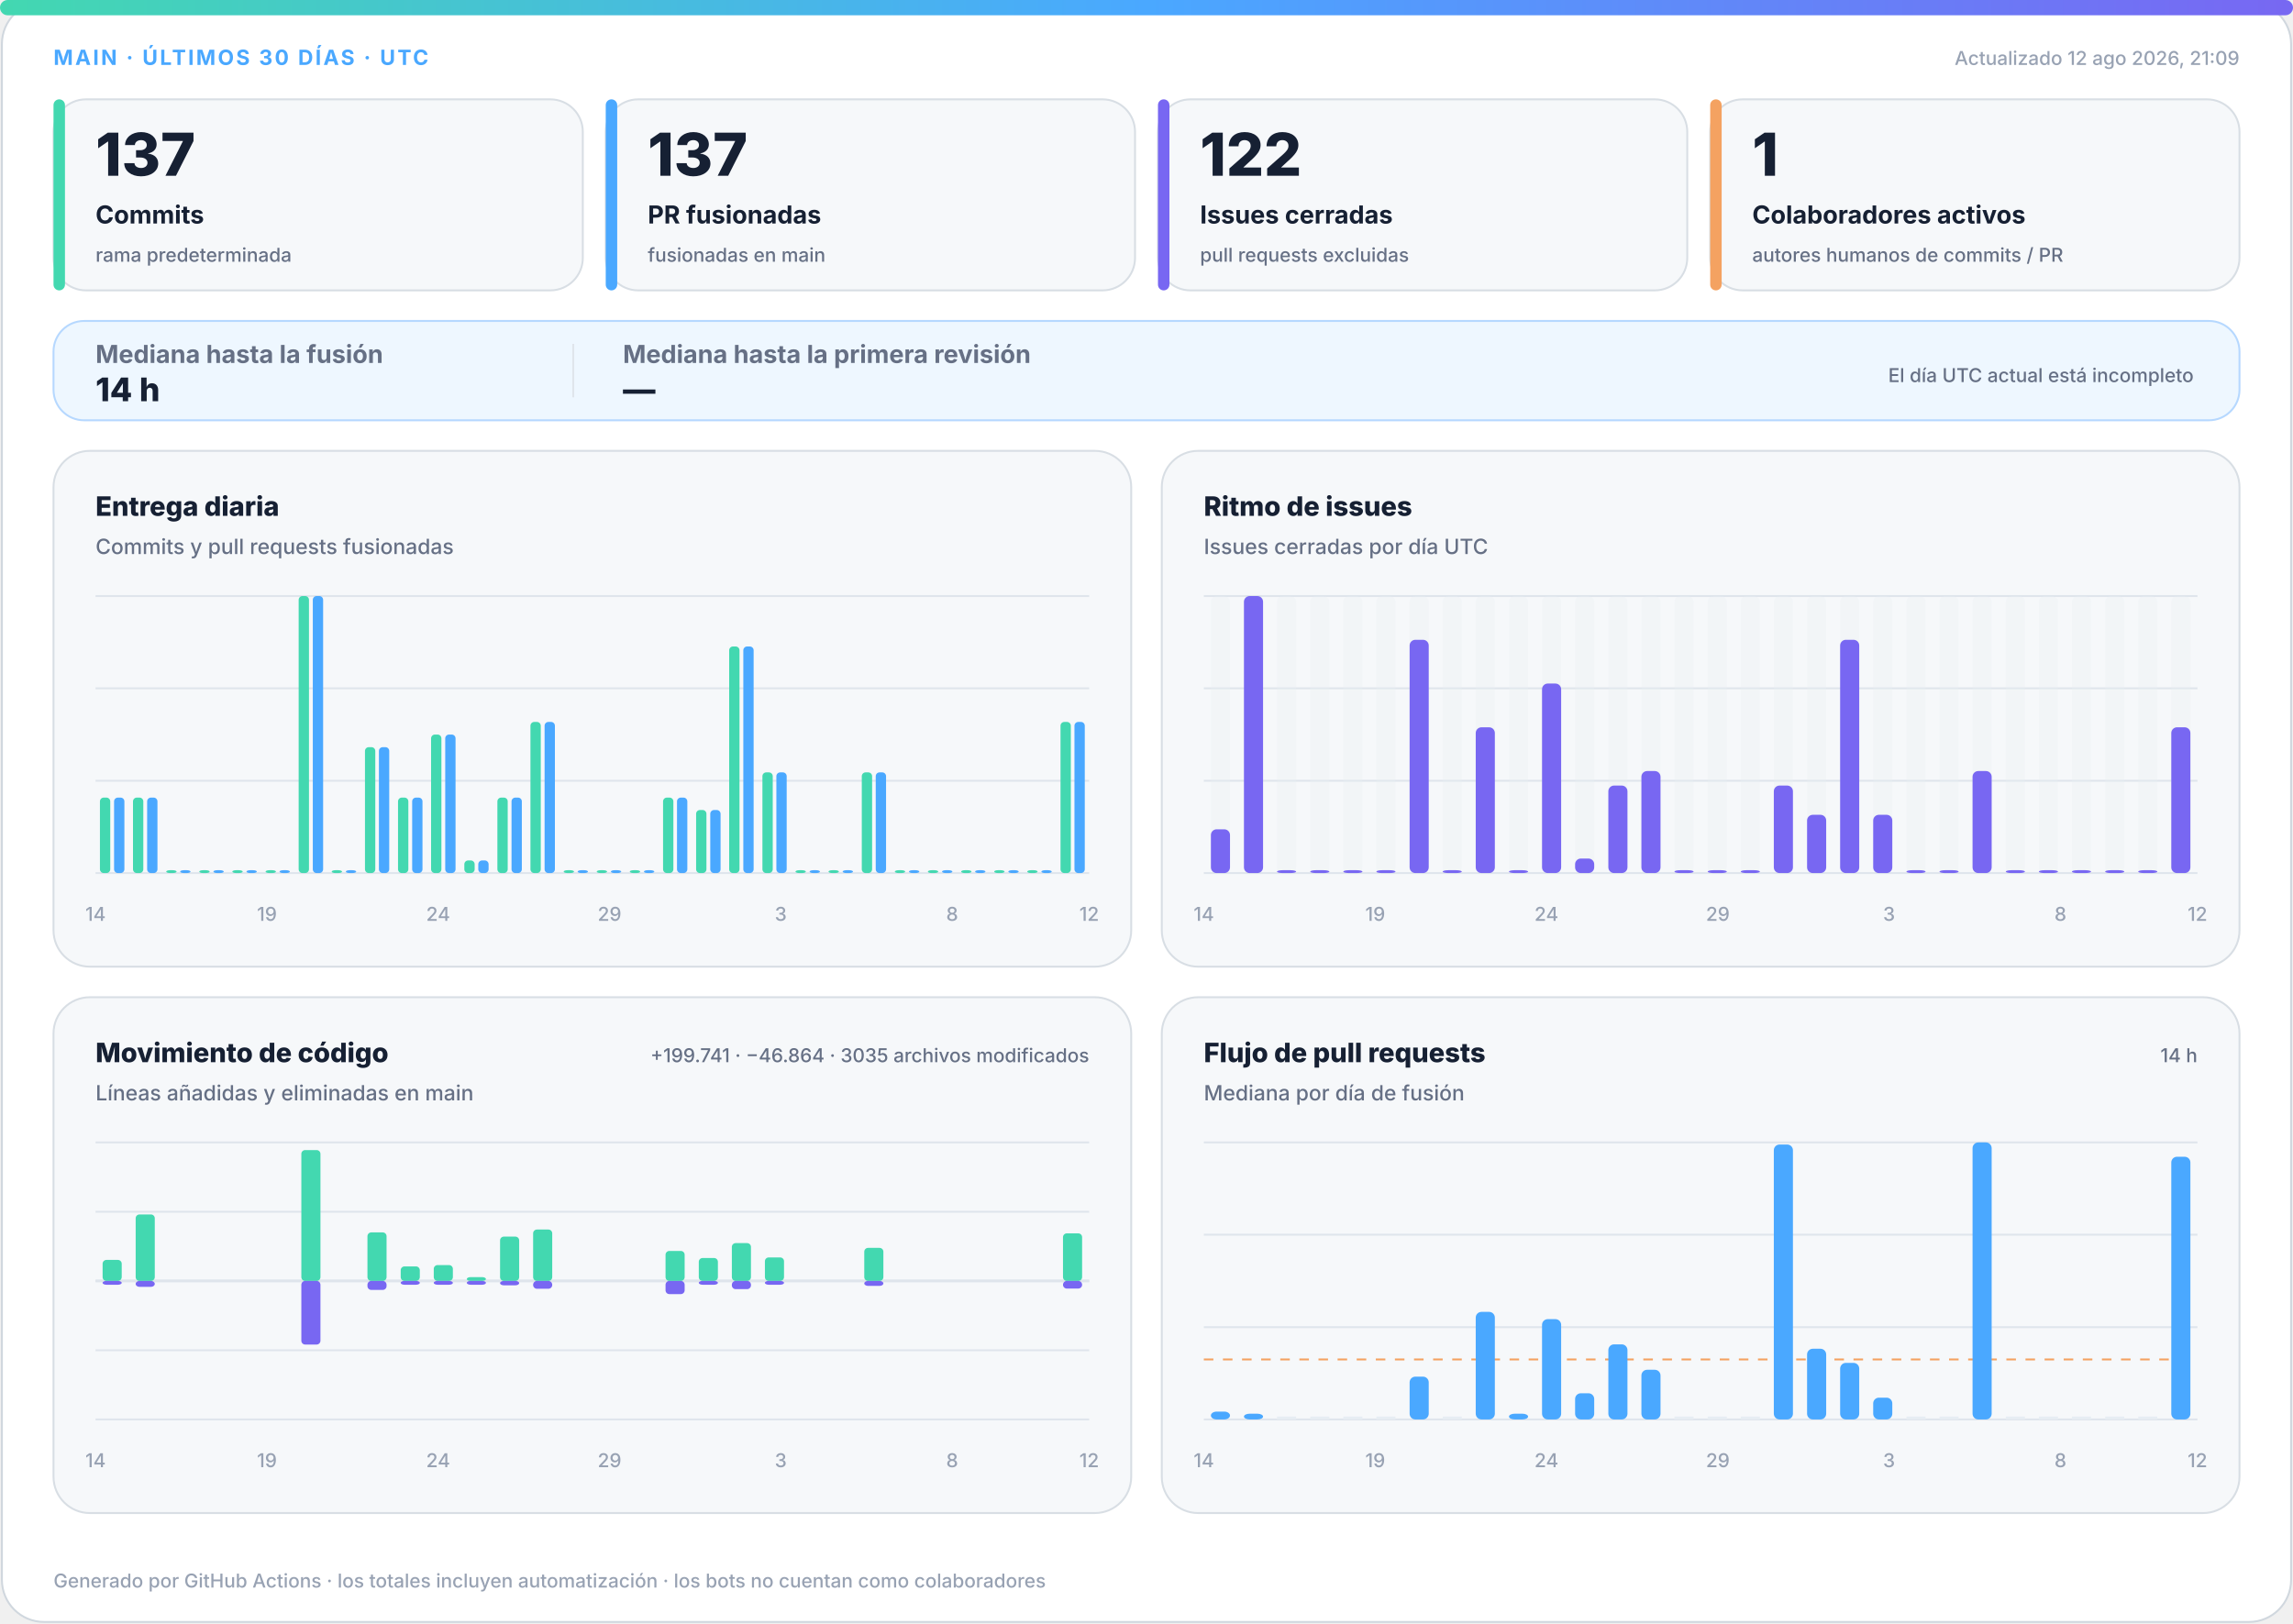
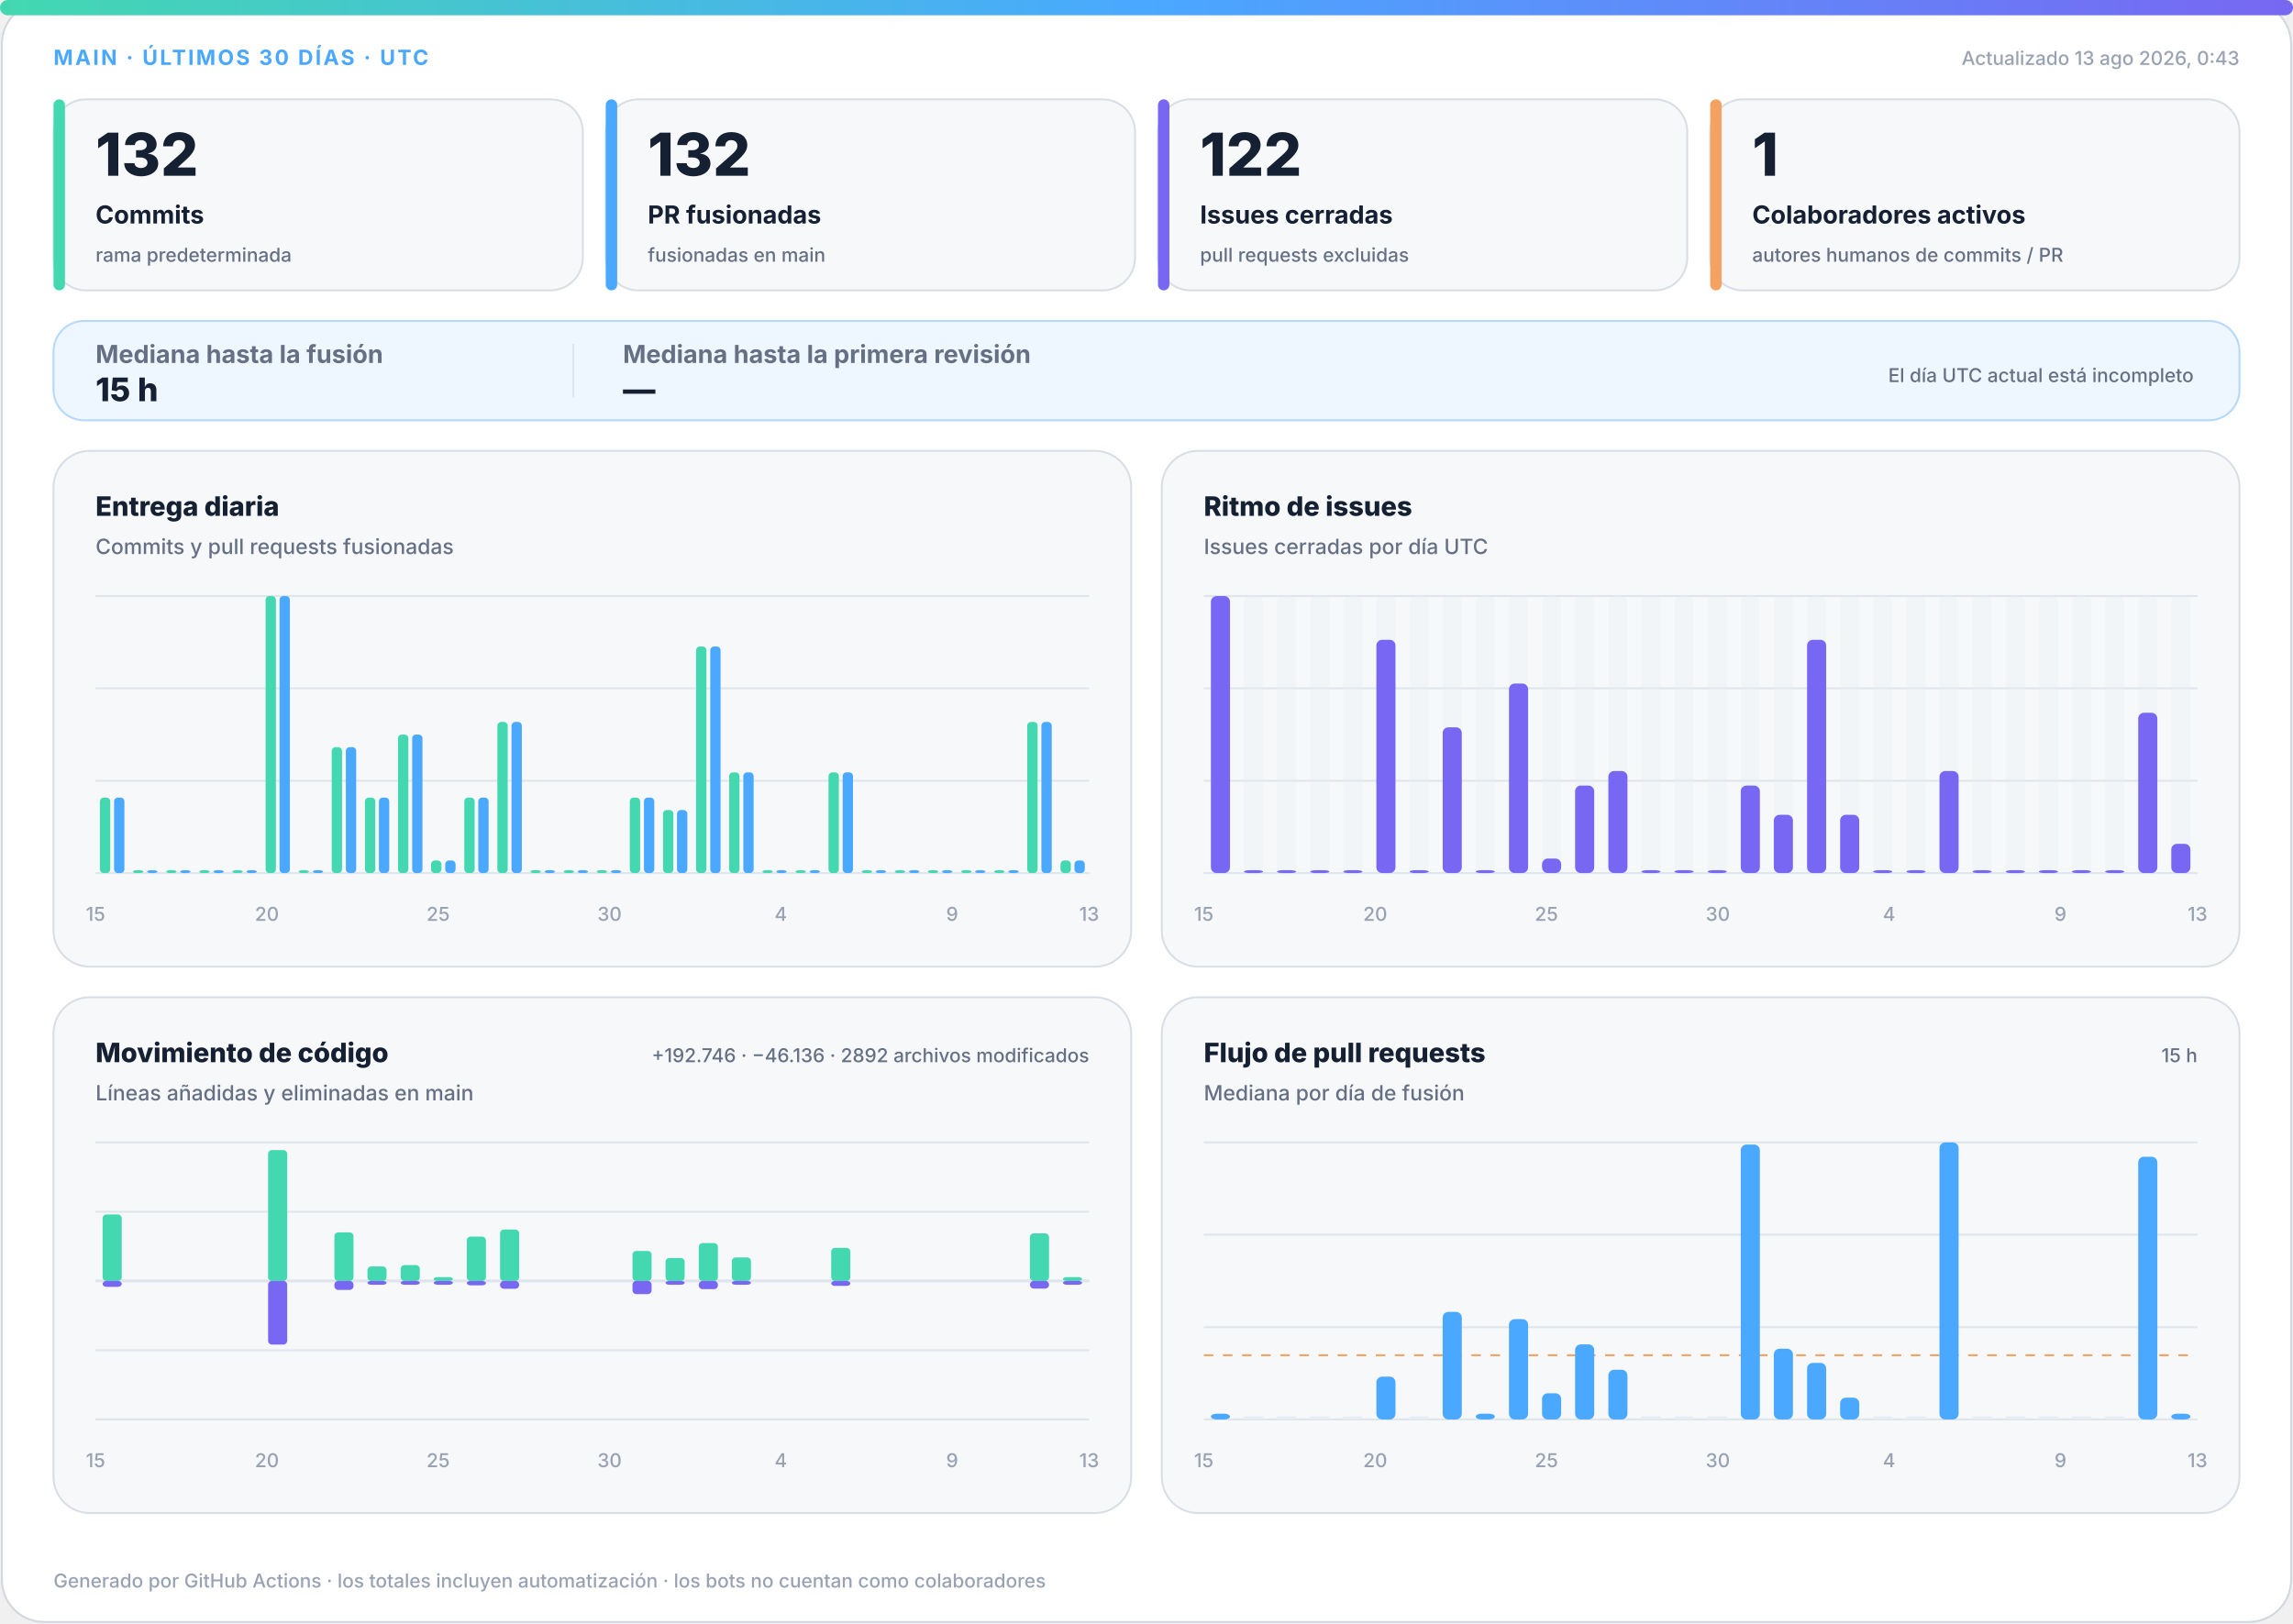
<svg xmlns="http://www.w3.org/2000/svg" width="1200" height="850" viewBox="0 0 1200 850" role="img" aria-labelledby="title desc">
  <defs>
    <linearGradient id="accent" x1="0" y1="0" x2="1" y2="0">
      <stop offset="0%" stop-color="#43d8b0" />
      <stop offset="50%" stop-color="#4aa8ff" />
      <stop offset="100%" stop-color="#7867f2" />
    </linearGradient>
    <linearGradient id="soft" x1="0" y1="0" x2="1" y2="1">
      <stop offset="0%" stop-color="#43d8b0" stop-opacity=".18" />
      <stop offset="100%" stop-color="#7867f2" stop-opacity=".12" />
    </linearGradient>
  </defs>
  <style>
.bg{fill:#fff;stroke:#d0d7de}.surface{fill:#f6f8fa;stroke:#d8dee4}.strong{fill:#eef7ff;stroke:#b6d8ff}.ink{fill:#162033}.muted{fill:#667085}.faint{fill:#98a2b3}.grid{stroke:#dfe5ec}.track{fill:#e7edf3}
.meta{font:750 11px -apple-system,BlinkMacSystemFont,"Segoe UI",sans-serif;letter-spacing:1.1px}.value{font:820 31px -apple-system,BlinkMacSystemFont,"Segoe UI",sans-serif}.label{font:720 13px -apple-system,BlinkMacSystemFont,"Segoe UI",sans-serif}.scope{font:520 10px -apple-system,BlinkMacSystemFont,"Segoe UI",sans-serif}.chart-title{font:760 14px -apple-system,BlinkMacSystemFont,"Segoe UI",sans-serif}.chart-subtitle{font:520 11px -apple-system,BlinkMacSystemFont,"Segoe UI",sans-serif}.small{font:540 10px -apple-system,BlinkMacSystemFont,"Segoe UI",sans-serif}.flow-value{font:780 17px -apple-system,BlinkMacSystemFont,"Segoe UI",sans-serif}
@media(prefers-color-scheme:dark){.bg{fill:#0d1117;stroke:#30363d}.surface{fill:#161b22;stroke:#30363d}.strong{fill:#10263a;stroke:#244d70}.ink{fill:#f0f6fc}.muted{fill:#a7b0bc}.faint{fill:#7d8590}.grid{stroke:#30363d}.track{fill:#27313d}}
</style>
  <rect class="bg" x="1" y="1" width="1198" height="848" rx="22" />
  <rect x="0" y="0" width="1200" height="8" rx="4" fill="url(#accent)" />
  <text class="meta" x="28" y="34" fill="#4aa8ff">MAIN · ÚLTIMOS 30 DÍAS · UTC</text>
-   <text class="small faint" x="1172" y="34" text-anchor="end">Actualizado 12 ago 2026, 21:09</text>
+   <text class="small faint" x="1172" y="34" text-anchor="end">Actualizado 13 ago 2026, 0:43</text>
  <g>
    <rect class="surface" x="28" y="52" width="277" height="100" rx="17" />
    <rect x="28" y="52" width="6" height="100" rx="3" fill="#43d8b0" />
-     <text class="value ink" x="50" y="92" style="font-size:31px">137</text>
+     <text class="value ink" x="50" y="92" style="font-size:31px">132</text>
    <text class="label ink" x="50" y="117" style="font-size:13px">Commits</text>
    <text class="scope muted" x="50" y="137" style="font-size:10px">rama predeterminada</text>
  </g>
  <g>
    <rect class="surface" x="317" y="52" width="277" height="100" rx="17" />
    <rect x="317" y="52" width="6" height="100" rx="3" fill="#4aa8ff" />
-     <text class="value ink" x="339" y="92" style="font-size:31px">137</text>
+     <text class="value ink" x="339" y="92" style="font-size:31px">132</text>
    <text class="label ink" x="339" y="117" style="font-size:13px">PR fusionadas</text>
    <text class="scope muted" x="339" y="137" style="font-size:10px">fusionadas en main</text>
  </g>
  <g>
    <rect class="surface" x="606" y="52" width="277" height="100" rx="17" />
    <rect x="606" y="52" width="6" height="100" rx="3" fill="#7867f2" />
    <text class="value ink" x="628" y="92" style="font-size:31px">122</text>
    <text class="label ink" x="628" y="117" style="font-size:13px">Issues cerradas</text>
    <text class="scope muted" x="628" y="137" style="font-size:10px">pull requests excluidas</text>
  </g>
  <g>
    <rect class="surface" x="895" y="52" width="277" height="100" rx="17" />
    <rect x="895" y="52" width="6" height="100" rx="3" fill="#f4a261" />
    <text class="value ink" x="917" y="92" style="font-size:31px">1</text>
    <text class="label ink" x="917" y="117" style="font-size:13px">Colaboradores activos</text>
    <text class="scope muted" x="917" y="137" style="font-size:10px">autores humanos de commits / PR</text>
  </g>
  <g>
    <rect class="strong" x="28" y="168" width="1144" height="52" rx="16" fill="url(#soft)" />
    <text class="label muted" x="50" y="190">Mediana hasta la fusión</text>
-     <text class="flow-value ink" x="50" y="210">14 h</text>
+     <text class="flow-value ink" x="50" y="210">15 h</text>
    <line class="grid" x1="300" y1="180" x2="300" y2="208" />
    <text class="label muted" x="326" y="190">Mediana hasta la primera revisión</text>
    <text class="flow-value ink" x="326" y="210">—</text>
    <text class="scope muted" x="1148" y="200" text-anchor="end">El día UTC actual está incompleto</text>
  </g>
  <g>
    <rect class="surface" x="28" y="236" width="564" height="270" rx="19" />
    <text class="chart-title ink" x="50" y="270">Entrega diaria</text>
    <text class="chart-subtitle muted" x="50" y="290">Commits y pull requests fusionadas</text>
    <line class="grid" x1="50" y1="312.0" x2="570" y2="312.0" />
    <line class="grid" x1="50" y1="360.3" x2="570" y2="360.3" />
    <line class="grid" x1="50" y1="408.7" x2="570" y2="408.7" />
    <line class="grid" x1="50" y1="457.0" x2="570" y2="457.0" />
    <rect x="52.3" y="417.5" width="5.4" height="39.5" rx="2" fill="#43d8b0" />
    <rect x="59.7" y="417.5" width="5.4" height="39.5" rx="2" fill="#4aa8ff" />
-     <rect x="69.6" y="417.5" width="5.4" height="39.5" rx="2" fill="#43d8b0" />
-     <rect x="77.0" y="417.5" width="5.4" height="39.5" rx="2" fill="#4aa8ff" />
+     <rect x="69.6" y="455.5" width="5.4" height="1.5" rx="2" fill="#43d8b0" />
+     <rect x="77.0" y="455.5" width="5.4" height="1.5" rx="2" fill="#4aa8ff" />
    <rect x="87.0" y="455.5" width="5.4" height="1.5" rx="2" fill="#43d8b0" />
    <rect x="94.3" y="455.5" width="5.4" height="1.5" rx="2" fill="#4aa8ff" />
    <rect x="104.3" y="455.5" width="5.4" height="1.5" rx="2" fill="#43d8b0" />
    <rect x="111.7" y="455.5" width="5.4" height="1.5" rx="2" fill="#4aa8ff" />
    <rect x="121.6" y="455.5" width="5.4" height="1.5" rx="2" fill="#43d8b0" />
    <rect x="129.0" y="455.5" width="5.4" height="1.5" rx="2" fill="#4aa8ff" />
-     <rect x="139.0" y="455.5" width="5.4" height="1.5" rx="2" fill="#43d8b0" />
-     <rect x="146.3" y="455.5" width="5.4" height="1.5" rx="2" fill="#4aa8ff" />
-     <rect x="156.3" y="312.0" width="5.4" height="145.0" rx="2" fill="#43d8b0" />
-     <rect x="163.7" y="312.0" width="5.4" height="145.0" rx="2" fill="#4aa8ff" />
-     <rect x="173.6" y="455.5" width="5.4" height="1.5" rx="2" fill="#43d8b0" />
-     <rect x="181.0" y="455.5" width="5.4" height="1.5" rx="2" fill="#4aa8ff" />
-     <rect x="191.0" y="391.1" width="5.4" height="65.9" rx="2" fill="#43d8b0" />
-     <rect x="198.3" y="391.1" width="5.4" height="65.9" rx="2" fill="#4aa8ff" />
-     <rect x="208.3" y="417.5" width="5.4" height="39.5" rx="2" fill="#43d8b0" />
-     <rect x="215.7" y="417.5" width="5.4" height="39.5" rx="2" fill="#4aa8ff" />
-     <rect x="225.6" y="384.5" width="5.4" height="72.5" rx="2" fill="#43d8b0" />
-     <rect x="233.0" y="384.5" width="5.4" height="72.5" rx="2" fill="#4aa8ff" />
-     <rect x="243.0" y="450.4" width="5.4" height="6.6" rx="2" fill="#43d8b0" />
-     <rect x="250.3" y="450.4" width="5.4" height="6.6" rx="2" fill="#4aa8ff" />
-     <rect x="260.3" y="417.5" width="5.4" height="39.5" rx="2" fill="#43d8b0" />
-     <rect x="267.7" y="417.5" width="5.4" height="39.5" rx="2" fill="#4aa8ff" />
-     <rect x="277.6" y="377.9" width="5.4" height="79.1" rx="2" fill="#43d8b0" />
-     <rect x="285.0" y="377.9" width="5.4" height="79.1" rx="2" fill="#4aa8ff" />
+     <rect x="139.0" y="312.0" width="5.4" height="145.0" rx="2" fill="#43d8b0" />
+     <rect x="146.3" y="312.0" width="5.4" height="145.0" rx="2" fill="#4aa8ff" />
+     <rect x="156.3" y="455.5" width="5.4" height="1.5" rx="2" fill="#43d8b0" />
+     <rect x="163.7" y="455.5" width="5.4" height="1.5" rx="2" fill="#4aa8ff" />
+     <rect x="173.6" y="391.1" width="5.4" height="65.9" rx="2" fill="#43d8b0" />
+     <rect x="181.0" y="391.1" width="5.4" height="65.9" rx="2" fill="#4aa8ff" />
+     <rect x="191.0" y="417.5" width="5.4" height="39.5" rx="2" fill="#43d8b0" />
+     <rect x="198.3" y="417.5" width="5.4" height="39.5" rx="2" fill="#4aa8ff" />
+     <rect x="208.3" y="384.5" width="5.4" height="72.5" rx="2" fill="#43d8b0" />
+     <rect x="215.7" y="384.5" width="5.4" height="72.5" rx="2" fill="#4aa8ff" />
+     <rect x="225.6" y="450.4" width="5.4" height="6.6" rx="2" fill="#43d8b0" />
+     <rect x="233.0" y="450.4" width="5.4" height="6.6" rx="2" fill="#4aa8ff" />
+     <rect x="243.0" y="417.5" width="5.4" height="39.5" rx="2" fill="#43d8b0" />
+     <rect x="250.3" y="417.5" width="5.4" height="39.5" rx="2" fill="#4aa8ff" />
+     <rect x="260.3" y="377.9" width="5.4" height="79.1" rx="2" fill="#43d8b0" />
+     <rect x="267.7" y="377.9" width="5.4" height="79.1" rx="2" fill="#4aa8ff" />
+     <rect x="277.6" y="455.5" width="5.4" height="1.5" rx="2" fill="#43d8b0" />
+     <rect x="285.0" y="455.5" width="5.4" height="1.5" rx="2" fill="#4aa8ff" />
    <rect x="295.0" y="455.5" width="5.4" height="1.5" rx="2" fill="#43d8b0" />
    <rect x="302.3" y="455.5" width="5.4" height="1.5" rx="2" fill="#4aa8ff" />
    <rect x="312.3" y="455.5" width="5.4" height="1.5" rx="2" fill="#43d8b0" />
    <rect x="319.7" y="455.5" width="5.4" height="1.5" rx="2" fill="#4aa8ff" />
-     <rect x="329.6" y="455.5" width="5.4" height="1.5" rx="2" fill="#43d8b0" />
-     <rect x="337.0" y="455.5" width="5.4" height="1.5" rx="2" fill="#4aa8ff" />
-     <rect x="347.0" y="417.5" width="5.4" height="39.5" rx="2" fill="#43d8b0" />
-     <rect x="354.3" y="417.5" width="5.4" height="39.5" rx="2" fill="#4aa8ff" />
-     <rect x="364.3" y="424.0" width="5.4" height="33.0" rx="2" fill="#43d8b0" />
-     <rect x="371.7" y="424.0" width="5.4" height="33.0" rx="2" fill="#4aa8ff" />
-     <rect x="381.6" y="338.4" width="5.4" height="118.6" rx="2" fill="#43d8b0" />
-     <rect x="389.0" y="338.4" width="5.4" height="118.6" rx="2" fill="#4aa8ff" />
-     <rect x="399.0" y="404.3" width="5.4" height="52.7" rx="2" fill="#43d8b0" />
-     <rect x="406.3" y="404.3" width="5.4" height="52.7" rx="2" fill="#4aa8ff" />
+     <rect x="329.6" y="417.5" width="5.4" height="39.5" rx="2" fill="#43d8b0" />
+     <rect x="337.0" y="417.5" width="5.4" height="39.5" rx="2" fill="#4aa8ff" />
+     <rect x="347.0" y="424.0" width="5.4" height="33.0" rx="2" fill="#43d8b0" />
+     <rect x="354.3" y="424.0" width="5.4" height="33.0" rx="2" fill="#4aa8ff" />
+     <rect x="364.3" y="338.4" width="5.4" height="118.6" rx="2" fill="#43d8b0" />
+     <rect x="371.7" y="338.4" width="5.4" height="118.6" rx="2" fill="#4aa8ff" />
+     <rect x="381.6" y="404.3" width="5.4" height="52.7" rx="2" fill="#43d8b0" />
+     <rect x="389.0" y="404.3" width="5.4" height="52.7" rx="2" fill="#4aa8ff" />
+     <rect x="399.0" y="455.5" width="5.4" height="1.5" rx="2" fill="#43d8b0" />
+     <rect x="406.3" y="455.5" width="5.4" height="1.5" rx="2" fill="#4aa8ff" />
    <rect x="416.3" y="455.5" width="5.4" height="1.5" rx="2" fill="#43d8b0" />
    <rect x="423.7" y="455.5" width="5.4" height="1.5" rx="2" fill="#4aa8ff" />
-     <rect x="433.6" y="455.5" width="5.4" height="1.5" rx="2" fill="#43d8b0" />
-     <rect x="441.0" y="455.5" width="5.4" height="1.5" rx="2" fill="#4aa8ff" />
-     <rect x="451.0" y="404.3" width="5.4" height="52.7" rx="2" fill="#43d8b0" />
-     <rect x="458.3" y="404.3" width="5.4" height="52.7" rx="2" fill="#4aa8ff" />
+     <rect x="433.6" y="404.3" width="5.4" height="52.7" rx="2" fill="#43d8b0" />
+     <rect x="441.0" y="404.3" width="5.4" height="52.7" rx="2" fill="#4aa8ff" />
+     <rect x="451.0" y="455.5" width="5.4" height="1.5" rx="2" fill="#43d8b0" />
+     <rect x="458.3" y="455.5" width="5.4" height="1.5" rx="2" fill="#4aa8ff" />
    <rect x="468.3" y="455.5" width="5.4" height="1.5" rx="2" fill="#43d8b0" />
    <rect x="475.7" y="455.5" width="5.4" height="1.5" rx="2" fill="#4aa8ff" />
    <rect x="485.6" y="455.5" width="5.4" height="1.5" rx="2" fill="#43d8b0" />
    <rect x="493.0" y="455.5" width="5.4" height="1.5" rx="2" fill="#4aa8ff" />
    <rect x="503.0" y="455.5" width="5.4" height="1.5" rx="2" fill="#43d8b0" />
    <rect x="510.3" y="455.5" width="5.4" height="1.5" rx="2" fill="#4aa8ff" />
    <rect x="520.3" y="455.5" width="5.4" height="1.5" rx="2" fill="#43d8b0" />
    <rect x="527.7" y="455.5" width="5.4" height="1.5" rx="2" fill="#4aa8ff" />
-     <rect x="537.6" y="455.5" width="5.4" height="1.5" rx="2" fill="#43d8b0" />
-     <rect x="545.0" y="455.5" width="5.4" height="1.5" rx="2" fill="#4aa8ff" />
-     <rect x="555.0" y="377.9" width="5.4" height="79.1" rx="2" fill="#43d8b0" />
-     <rect x="562.3" y="377.9" width="5.4" height="79.1" rx="2" fill="#4aa8ff" />
-     <text class="small faint" x="50.0" y="482" text-anchor="middle">14</text>
-     <text class="small faint" x="139.7" y="482" text-anchor="middle">19</text>
-     <text class="small faint" x="229.3" y="482" text-anchor="middle">24</text>
-     <text class="small faint" x="319.0" y="482" text-anchor="middle">29</text>
-     <text class="small faint" x="408.6" y="482" text-anchor="middle">3</text>
-     <text class="small faint" x="498.3" y="482" text-anchor="middle">8</text>
-     <text class="small faint" x="570.0" y="482" text-anchor="middle">12</text>
+     <rect x="537.6" y="377.9" width="5.4" height="79.1" rx="2" fill="#43d8b0" />
+     <rect x="545.0" y="377.9" width="5.4" height="79.1" rx="2" fill="#4aa8ff" />
+     <rect x="555.0" y="450.4" width="5.4" height="6.6" rx="2" fill="#43d8b0" />
+     <rect x="562.3" y="450.4" width="5.4" height="6.6" rx="2" fill="#4aa8ff" />
+     <text class="small faint" x="50.0" y="482" text-anchor="middle">15</text>
+     <text class="small faint" x="139.7" y="482" text-anchor="middle">20</text>
+     <text class="small faint" x="229.3" y="482" text-anchor="middle">25</text>
+     <text class="small faint" x="319.0" y="482" text-anchor="middle">30</text>
+     <text class="small faint" x="408.6" y="482" text-anchor="middle">4</text>
+     <text class="small faint" x="498.3" y="482" text-anchor="middle">9</text>
+     <text class="small faint" x="570.0" y="482" text-anchor="middle">13</text>
  </g>
  <g>
    <rect class="surface" x="608" y="236" width="564" height="270" rx="19" />
    <text class="chart-title ink" x="630" y="270">Ritmo de issues</text>
    <text class="chart-subtitle muted" x="630" y="290">Issues cerradas por día UTC</text>
    <line class="grid" x1="630" y1="312.0" x2="1150" y2="312.0" />
    <line class="grid" x1="630" y1="360.3" x2="1150" y2="360.3" />
    <line class="grid" x1="630" y1="408.7" x2="1150" y2="408.7" />
    <line class="grid" x1="630" y1="457.0" x2="1150" y2="457.0" />
    <g>
      <rect class="track" x="633.7" y="312" width="10.0" height="145" rx="3" opacity=".3" />
-       <rect x="633.7" y="434.1" width="10.0" height="22.9" rx="3" fill="#7867f2" />
+       <rect x="633.7" y="312.0" width="10.0" height="145.0" rx="3" fill="#7867f2" />
    </g>
    <g>
      <rect class="track" x="651.0" y="312" width="10.0" height="145" rx="3" opacity=".3" />
-       <rect x="651.0" y="312.0" width="10.0" height="145.0" rx="3" fill="#7867f2" />
+       <rect x="651.0" y="455.5" width="10.0" height="1.5" rx="3" fill="#7867f2" />
    </g>
    <g>
      <rect class="track" x="668.3" y="312" width="10.0" height="145" rx="3" opacity=".3" />
      <rect x="668.3" y="455.5" width="10.0" height="1.5" rx="3" fill="#7867f2" />
    </g>
    <g>
      <rect class="track" x="685.7" y="312" width="10.0" height="145" rx="3" opacity=".3" />
      <rect x="685.7" y="455.5" width="10.0" height="1.5" rx="3" fill="#7867f2" />
    </g>
    <g>
      <rect class="track" x="703.0" y="312" width="10.0" height="145" rx="3" opacity=".3" />
      <rect x="703.0" y="455.5" width="10.0" height="1.5" rx="3" fill="#7867f2" />
    </g>
    <g>
      <rect class="track" x="720.3" y="312" width="10.0" height="145" rx="3" opacity=".3" />
-       <rect x="720.3" y="455.5" width="10.0" height="1.5" rx="3" fill="#7867f2" />
+       <rect x="720.3" y="334.9" width="10.0" height="122.1" rx="3" fill="#7867f2" />
    </g>
    <g>
      <rect class="track" x="737.7" y="312" width="10.0" height="145" rx="3" opacity=".3" />
-       <rect x="737.7" y="334.9" width="10.0" height="122.1" rx="3" fill="#7867f2" />
+       <rect x="737.7" y="455.5" width="10.0" height="1.5" rx="3" fill="#7867f2" />
    </g>
    <g>
      <rect class="track" x="755.0" y="312" width="10.0" height="145" rx="3" opacity=".3" />
-       <rect x="755.0" y="455.5" width="10.0" height="1.5" rx="3" fill="#7867f2" />
+       <rect x="755.0" y="380.7" width="10.0" height="76.3" rx="3" fill="#7867f2" />
    </g>
    <g>
      <rect class="track" x="772.3" y="312" width="10.0" height="145" rx="3" opacity=".3" />
-       <rect x="772.3" y="380.7" width="10.0" height="76.3" rx="3" fill="#7867f2" />
+       <rect x="772.3" y="455.5" width="10.0" height="1.5" rx="3" fill="#7867f2" />
    </g>
    <g>
      <rect class="track" x="789.7" y="312" width="10.0" height="145" rx="3" opacity=".3" />
-       <rect x="789.7" y="455.5" width="10.0" height="1.5" rx="3" fill="#7867f2" />
+       <rect x="789.7" y="357.8" width="10.0" height="99.2" rx="3" fill="#7867f2" />
    </g>
    <g>
      <rect class="track" x="807.0" y="312" width="10.0" height="145" rx="3" opacity=".3" />
-       <rect x="807.0" y="357.8" width="10.0" height="99.2" rx="3" fill="#7867f2" />
+       <rect x="807.0" y="449.4" width="10.0" height="7.6" rx="3" fill="#7867f2" />
    </g>
    <g>
      <rect class="track" x="824.3" y="312" width="10.0" height="145" rx="3" opacity=".3" />
-       <rect x="824.3" y="449.4" width="10.0" height="7.6" rx="3" fill="#7867f2" />
+       <rect x="824.3" y="411.2" width="10.0" height="45.8" rx="3" fill="#7867f2" />
    </g>
    <g>
      <rect class="track" x="841.7" y="312" width="10.0" height="145" rx="3" opacity=".3" />
-       <rect x="841.7" y="411.2" width="10.0" height="45.8" rx="3" fill="#7867f2" />
+       <rect x="841.7" y="403.6" width="10.0" height="53.4" rx="3" fill="#7867f2" />
    </g>
    <g>
      <rect class="track" x="859.0" y="312" width="10.0" height="145" rx="3" opacity=".3" />
-       <rect x="859.0" y="403.6" width="10.0" height="53.4" rx="3" fill="#7867f2" />
+       <rect x="859.0" y="455.5" width="10.0" height="1.5" rx="3" fill="#7867f2" />
    </g>
    <g>
      <rect class="track" x="876.3" y="312" width="10.0" height="145" rx="3" opacity=".3" />
      <rect x="876.3" y="455.5" width="10.0" height="1.5" rx="3" fill="#7867f2" />
    </g>
    <g>
      <rect class="track" x="893.7" y="312" width="10.0" height="145" rx="3" opacity=".3" />
      <rect x="893.7" y="455.5" width="10.0" height="1.5" rx="3" fill="#7867f2" />
    </g>
    <g>
      <rect class="track" x="911.0" y="312" width="10.0" height="145" rx="3" opacity=".3" />
-       <rect x="911.0" y="455.5" width="10.0" height="1.5" rx="3" fill="#7867f2" />
+       <rect x="911.0" y="411.2" width="10.0" height="45.8" rx="3" fill="#7867f2" />
    </g>
    <g>
      <rect class="track" x="928.3" y="312" width="10.0" height="145" rx="3" opacity=".3" />
-       <rect x="928.3" y="411.2" width="10.0" height="45.8" rx="3" fill="#7867f2" />
+       <rect x="928.3" y="426.5" width="10.0" height="30.5" rx="3" fill="#7867f2" />
    </g>
    <g>
      <rect class="track" x="945.7" y="312" width="10.0" height="145" rx="3" opacity=".3" />
-       <rect x="945.7" y="426.5" width="10.0" height="30.5" rx="3" fill="#7867f2" />
+       <rect x="945.7" y="334.9" width="10.0" height="122.1" rx="3" fill="#7867f2" />
    </g>
    <g>
      <rect class="track" x="963.0" y="312" width="10.0" height="145" rx="3" opacity=".3" />
-       <rect x="963.0" y="334.9" width="10.0" height="122.1" rx="3" fill="#7867f2" />
+       <rect x="963.0" y="426.5" width="10.0" height="30.5" rx="3" fill="#7867f2" />
    </g>
    <g>
      <rect class="track" x="980.3" y="312" width="10.0" height="145" rx="3" opacity=".3" />
-       <rect x="980.3" y="426.5" width="10.0" height="30.5" rx="3" fill="#7867f2" />
+       <rect x="980.3" y="455.5" width="10.0" height="1.5" rx="3" fill="#7867f2" />
    </g>
    <g>
      <rect class="track" x="997.7" y="312" width="10.0" height="145" rx="3" opacity=".3" />
      <rect x="997.7" y="455.5" width="10.0" height="1.5" rx="3" fill="#7867f2" />
    </g>
    <g>
      <rect class="track" x="1015.0" y="312" width="10.0" height="145" rx="3" opacity=".3" />
-       <rect x="1015.0" y="455.5" width="10.0" height="1.5" rx="3" fill="#7867f2" />
+       <rect x="1015.0" y="403.6" width="10.0" height="53.4" rx="3" fill="#7867f2" />
    </g>
    <g>
      <rect class="track" x="1032.3" y="312" width="10.0" height="145" rx="3" opacity=".3" />
-       <rect x="1032.3" y="403.6" width="10.0" height="53.4" rx="3" fill="#7867f2" />
+       <rect x="1032.3" y="455.5" width="10.0" height="1.5" rx="3" fill="#7867f2" />
    </g>
    <g>
      <rect class="track" x="1049.7" y="312" width="10.0" height="145" rx="3" opacity=".3" />
      <rect x="1049.7" y="455.5" width="10.0" height="1.5" rx="3" fill="#7867f2" />
    </g>
    <g>
      <rect class="track" x="1067.0" y="312" width="10.0" height="145" rx="3" opacity=".3" />
      <rect x="1067.0" y="455.5" width="10.0" height="1.5" rx="3" fill="#7867f2" />
    </g>
    <g>
      <rect class="track" x="1084.3" y="312" width="10.0" height="145" rx="3" opacity=".3" />
      <rect x="1084.3" y="455.5" width="10.0" height="1.5" rx="3" fill="#7867f2" />
    </g>
    <g>
      <rect class="track" x="1101.7" y="312" width="10.0" height="145" rx="3" opacity=".3" />
      <rect x="1101.7" y="455.5" width="10.0" height="1.5" rx="3" fill="#7867f2" />
    </g>
    <g>
      <rect class="track" x="1119.0" y="312" width="10.0" height="145" rx="3" opacity=".3" />
-       <rect x="1119.0" y="455.5" width="10.0" height="1.5" rx="3" fill="#7867f2" />
+       <rect x="1119.0" y="373.1" width="10.0" height="83.9" rx="3" fill="#7867f2" />
    </g>
    <g>
      <rect class="track" x="1136.3" y="312" width="10.0" height="145" rx="3" opacity=".3" />
-       <rect x="1136.3" y="380.7" width="10.0" height="76.3" rx="3" fill="#7867f2" />
-     </g>
-     <text class="small faint" x="630.0" y="482" text-anchor="middle">14</text>
-     <text class="small faint" x="719.7" y="482" text-anchor="middle">19</text>
-     <text class="small faint" x="809.3" y="482" text-anchor="middle">24</text>
-     <text class="small faint" x="899.0" y="482" text-anchor="middle">29</text>
-     <text class="small faint" x="988.6" y="482" text-anchor="middle">3</text>
-     <text class="small faint" x="1078.3" y="482" text-anchor="middle">8</text>
-     <text class="small faint" x="1150.0" y="482" text-anchor="middle">12</text>
+       <rect x="1136.3" y="441.7" width="10.0" height="15.3" rx="3" fill="#7867f2" />
+     </g>
+     <text class="small faint" x="630.0" y="482" text-anchor="middle">15</text>
+     <text class="small faint" x="719.7" y="482" text-anchor="middle">20</text>
+     <text class="small faint" x="809.3" y="482" text-anchor="middle">25</text>
+     <text class="small faint" x="899.0" y="482" text-anchor="middle">30</text>
+     <text class="small faint" x="988.6" y="482" text-anchor="middle">4</text>
+     <text class="small faint" x="1078.3" y="482" text-anchor="middle">9</text>
+     <text class="small faint" x="1150.0" y="482" text-anchor="middle">13</text>
  </g>
  <g>
    <rect class="surface" x="28" y="522" width="564" height="270" rx="19" />
    <text class="chart-title ink" x="50" y="556">Movimiento de código</text>
    <text class="chart-subtitle muted" x="50" y="576">Líneas añadidas y eliminadas en main</text>
-     <text class="small muted" x="570" y="556" text-anchor="end">+199.741 · −46.864 · 3035 archivos modificados</text>
+     <text class="small muted" x="570" y="556" text-anchor="end">+192.746 · −46.136 · 2892 archivos modificados</text>
    <line class="grid" x1="50" y1="598.0" x2="570" y2="598.0" />
    <line class="grid" x1="50" y1="634.3" x2="570" y2="634.3" />
    <line class="grid" x1="50" y1="670.5" x2="570" y2="670.5" />
    <line class="grid" x1="50" y1="706.8" x2="570" y2="706.8" />
    <line class="grid" x1="50" y1="743.0" x2="570" y2="743.0" />
    <line class="grid" x1="50" y1="670.5" x2="570" y2="670.5" stroke-width="1.5" />
-     <rect x="53.7" y="659.5" width="10.0" height="11.0" rx="2" fill="#43d8b0" />
-     <rect x="53.7" y="670.5" width="10.0" height="2.0" rx="2" fill="#7867f2" />
-     <rect x="71.0" y="635.7" width="10.0" height="34.8" rx="2" fill="#43d8b0" />
-     <rect x="71.0" y="670.5" width="10.0" height="3.1" rx="2" fill="#7867f2" />
+     <rect x="53.7" y="635.7" width="10.0" height="34.8" rx="2" fill="#43d8b0" />
+     <rect x="53.7" y="670.5" width="10.0" height="3.1" rx="2" fill="#7867f2" />
+     <rect x="71.0" y="670.5" width="10.0" height="0.0" rx="2" fill="#43d8b0" />
+     <rect x="71.0" y="670.5" width="10.0" height="0.0" rx="2" fill="#7867f2" />
    <rect x="88.3" y="670.5" width="10.0" height="0.0" rx="2" fill="#43d8b0" />
    <rect x="88.3" y="670.5" width="10.0" height="0.0" rx="2" fill="#7867f2" />
    <rect x="105.7" y="670.5" width="10.0" height="0.0" rx="2" fill="#43d8b0" />
    <rect x="105.7" y="670.5" width="10.0" height="0.0" rx="2" fill="#7867f2" />
    <rect x="123.0" y="670.5" width="10.0" height="0.0" rx="2" fill="#43d8b0" />
    <rect x="123.0" y="670.5" width="10.0" height="0.0" rx="2" fill="#7867f2" />
-     <rect x="140.3" y="670.5" width="10.0" height="0.0" rx="2" fill="#43d8b0" />
-     <rect x="140.3" y="670.5" width="10.0" height="0.0" rx="2" fill="#7867f2" />
-     <rect x="157.7" y="602.0" width="10.0" height="68.5" rx="2" fill="#43d8b0" />
-     <rect x="157.7" y="670.5" width="10.0" height="33.3" rx="2" fill="#7867f2" />
-     <rect x="175.0" y="670.5" width="10.0" height="0.0" rx="2" fill="#43d8b0" />
-     <rect x="175.0" y="670.5" width="10.0" height="0.0" rx="2" fill="#7867f2" />
-     <rect x="192.3" y="645.1" width="10.0" height="25.4" rx="2" fill="#43d8b0" />
-     <rect x="192.3" y="670.5" width="10.0" height="4.7" rx="2" fill="#7867f2" />
-     <rect x="209.7" y="662.9" width="10.0" height="7.6" rx="2" fill="#43d8b0" />
+     <rect x="140.3" y="602.0" width="10.0" height="68.5" rx="2" fill="#43d8b0" />
+     <rect x="140.3" y="670.5" width="10.0" height="33.3" rx="2" fill="#7867f2" />
+     <rect x="157.7" y="670.5" width="10.0" height="0.0" rx="2" fill="#43d8b0" />
+     <rect x="157.7" y="670.5" width="10.0" height="0.0" rx="2" fill="#7867f2" />
+     <rect x="175.0" y="645.1" width="10.0" height="25.4" rx="2" fill="#43d8b0" />
+     <rect x="175.0" y="670.5" width="10.0" height="4.7" rx="2" fill="#7867f2" />
+     <rect x="192.3" y="662.9" width="10.0" height="7.6" rx="2" fill="#43d8b0" />
+     <rect x="192.3" y="670.5" width="10.0" height="2.0" rx="2" fill="#7867f2" />
+     <rect x="209.7" y="662.2" width="10.0" height="8.3" rx="2" fill="#43d8b0" />
    <rect x="209.7" y="670.5" width="10.0" height="2.0" rx="2" fill="#7867f2" />
-     <rect x="227.0" y="662.2" width="10.0" height="8.3" rx="2" fill="#43d8b0" />
+     <rect x="227.0" y="668.5" width="10.0" height="2.0" rx="2" fill="#43d8b0" />
    <rect x="227.0" y="670.5" width="10.0" height="2.0" rx="2" fill="#7867f2" />
-     <rect x="244.3" y="668.5" width="10.0" height="2.0" rx="2" fill="#43d8b0" />
-     <rect x="244.3" y="670.5" width="10.0" height="2.0" rx="2" fill="#7867f2" />
-     <rect x="261.7" y="647.3" width="10.0" height="23.2" rx="2" fill="#43d8b0" />
-     <rect x="261.7" y="670.5" width="10.0" height="2.3" rx="2" fill="#7867f2" />
-     <rect x="279.0" y="643.6" width="10.0" height="26.9" rx="2" fill="#43d8b0" />
-     <rect x="279.0" y="670.5" width="10.0" height="4.1" rx="2" fill="#7867f2" />
+     <rect x="244.3" y="647.3" width="10.0" height="23.2" rx="2" fill="#43d8b0" />
+     <rect x="244.3" y="670.5" width="10.0" height="2.3" rx="2" fill="#7867f2" />
+     <rect x="261.7" y="643.6" width="10.0" height="26.9" rx="2" fill="#43d8b0" />
+     <rect x="261.7" y="670.5" width="10.0" height="4.1" rx="2" fill="#7867f2" />
+     <rect x="279.0" y="670.5" width="10.0" height="0.0" rx="2" fill="#43d8b0" />
+     <rect x="279.0" y="670.5" width="10.0" height="0.0" rx="2" fill="#7867f2" />
    <rect x="296.3" y="670.5" width="10.0" height="0.0" rx="2" fill="#43d8b0" />
    <rect x="296.3" y="670.5" width="10.0" height="0.0" rx="2" fill="#7867f2" />
    <rect x="313.7" y="670.5" width="10.0" height="0.0" rx="2" fill="#43d8b0" />
    <rect x="313.7" y="670.5" width="10.0" height="0.0" rx="2" fill="#7867f2" />
-     <rect x="331.0" y="670.5" width="10.0" height="0.0" rx="2" fill="#43d8b0" />
-     <rect x="331.0" y="670.5" width="10.0" height="0.0" rx="2" fill="#7867f2" />
-     <rect x="348.3" y="654.8" width="10.0" height="15.7" rx="2" fill="#43d8b0" />
-     <rect x="348.3" y="670.5" width="10.0" height="6.9" rx="2" fill="#7867f2" />
-     <rect x="365.7" y="658.5" width="10.0" height="12.0" rx="2" fill="#43d8b0" />
-     <rect x="365.7" y="670.5" width="10.0" height="2.0" rx="2" fill="#7867f2" />
-     <rect x="383.0" y="650.7" width="10.0" height="19.8" rx="2" fill="#43d8b0" />
-     <rect x="383.0" y="670.5" width="10.0" height="4.3" rx="2" fill="#7867f2" />
-     <rect x="400.3" y="658.2" width="10.0" height="12.3" rx="2" fill="#43d8b0" />
-     <rect x="400.3" y="670.5" width="10.0" height="2.0" rx="2" fill="#7867f2" />
+     <rect x="331.0" y="654.8" width="10.0" height="15.7" rx="2" fill="#43d8b0" />
+     <rect x="331.0" y="670.5" width="10.0" height="6.9" rx="2" fill="#7867f2" />
+     <rect x="348.3" y="658.5" width="10.0" height="12.0" rx="2" fill="#43d8b0" />
+     <rect x="348.3" y="670.5" width="10.0" height="2.0" rx="2" fill="#7867f2" />
+     <rect x="365.7" y="650.7" width="10.0" height="19.8" rx="2" fill="#43d8b0" />
+     <rect x="365.7" y="670.5" width="10.0" height="4.3" rx="2" fill="#7867f2" />
+     <rect x="383.0" y="658.2" width="10.0" height="12.3" rx="2" fill="#43d8b0" />
+     <rect x="383.0" y="670.5" width="10.0" height="2.0" rx="2" fill="#7867f2" />
+     <rect x="400.3" y="670.5" width="10.0" height="0.0" rx="2" fill="#43d8b0" />
+     <rect x="400.3" y="670.5" width="10.0" height="0.0" rx="2" fill="#7867f2" />
    <rect x="417.7" y="670.5" width="10.0" height="0.0" rx="2" fill="#43d8b0" />
    <rect x="417.7" y="670.5" width="10.0" height="0.0" rx="2" fill="#7867f2" />
-     <rect x="435.0" y="670.5" width="10.0" height="0.0" rx="2" fill="#43d8b0" />
-     <rect x="435.0" y="670.5" width="10.0" height="0.0" rx="2" fill="#7867f2" />
-     <rect x="452.3" y="653.2" width="10.0" height="17.3" rx="2" fill="#43d8b0" />
-     <rect x="452.3" y="670.5" width="10.0" height="2.6" rx="2" fill="#7867f2" />
+     <rect x="435.0" y="653.2" width="10.0" height="17.3" rx="2" fill="#43d8b0" />
+     <rect x="435.0" y="670.5" width="10.0" height="2.6" rx="2" fill="#7867f2" />
+     <rect x="452.3" y="670.5" width="10.0" height="0.0" rx="2" fill="#43d8b0" />
+     <rect x="452.3" y="670.5" width="10.0" height="0.0" rx="2" fill="#7867f2" />
    <rect x="469.7" y="670.5" width="10.0" height="0.0" rx="2" fill="#43d8b0" />
    <rect x="469.7" y="670.5" width="10.0" height="0.0" rx="2" fill="#7867f2" />
    <rect x="487.0" y="670.5" width="10.0" height="0.0" rx="2" fill="#43d8b0" />
    <rect x="487.0" y="670.5" width="10.0" height="0.0" rx="2" fill="#7867f2" />
    <rect x="504.3" y="670.5" width="10.0" height="0.0" rx="2" fill="#43d8b0" />
    <rect x="504.3" y="670.5" width="10.0" height="0.0" rx="2" fill="#7867f2" />
    <rect x="521.7" y="670.5" width="10.0" height="0.0" rx="2" fill="#43d8b0" />
    <rect x="521.7" y="670.5" width="10.0" height="0.0" rx="2" fill="#7867f2" />
-     <rect x="539.0" y="670.5" width="10.0" height="0.0" rx="2" fill="#43d8b0" />
-     <rect x="539.0" y="670.5" width="10.0" height="0.0" rx="2" fill="#7867f2" />
-     <rect x="556.3" y="645.6" width="10.0" height="24.9" rx="2" fill="#43d8b0" />
-     <rect x="556.3" y="670.5" width="10.0" height="4.0" rx="2" fill="#7867f2" />
-     <text class="small faint" x="50.0" y="768" text-anchor="middle">14</text>
-     <text class="small faint" x="139.7" y="768" text-anchor="middle">19</text>
-     <text class="small faint" x="229.3" y="768" text-anchor="middle">24</text>
-     <text class="small faint" x="319.0" y="768" text-anchor="middle">29</text>
-     <text class="small faint" x="408.6" y="768" text-anchor="middle">3</text>
-     <text class="small faint" x="498.3" y="768" text-anchor="middle">8</text>
-     <text class="small faint" x="570.0" y="768" text-anchor="middle">12</text>
+     <rect x="539.0" y="645.6" width="10.0" height="24.9" rx="2" fill="#43d8b0" />
+     <rect x="539.0" y="670.5" width="10.0" height="4.0" rx="2" fill="#7867f2" />
+     <rect x="556.3" y="668.5" width="10.0" height="2.0" rx="2" fill="#43d8b0" />
+     <rect x="556.3" y="670.5" width="10.0" height="2.0" rx="2" fill="#7867f2" />
+     <text class="small faint" x="50.0" y="768" text-anchor="middle">15</text>
+     <text class="small faint" x="139.7" y="768" text-anchor="middle">20</text>
+     <text class="small faint" x="229.3" y="768" text-anchor="middle">25</text>
+     <text class="small faint" x="319.0" y="768" text-anchor="middle">30</text>
+     <text class="small faint" x="408.6" y="768" text-anchor="middle">4</text>
+     <text class="small faint" x="498.3" y="768" text-anchor="middle">9</text>
+     <text class="small faint" x="570.0" y="768" text-anchor="middle">13</text>
  </g>
  <g>
    <rect class="surface" x="608" y="522" width="564" height="270" rx="19" />
    <text class="chart-title ink" x="630" y="556">Flujo de pull requests</text>
    <text class="chart-subtitle muted" x="630" y="576">Mediana por día de fusión</text>
-     <text class="small muted" x="1150" y="556" text-anchor="end">14 h</text>
+     <text class="small muted" x="1150" y="556" text-anchor="end">15 h</text>
    <line class="grid" x1="630" y1="598.0" x2="1150" y2="598.0" />
    <line class="grid" x1="630" y1="646.3" x2="1150" y2="646.3" />
    <line class="grid" x1="630" y1="694.7" x2="1150" y2="694.7" />
    <line class="grid" x1="630" y1="743.0" x2="1150" y2="743.0" />
-     <line x1="630" y1="711.6" x2="1150" y2="711.6" stroke="#f4a261" stroke-dasharray="5 5" />
-     <rect x="633.7" y="738.9" width="10.0" height="4.1" rx="3" fill="#4aa8ff" />
-     <rect x="651.0" y="740.0" width="10.0" height="3.0" rx="3" fill="#4aa8ff" />
+     <line x1="630" y1="709.4" x2="1150" y2="709.4" stroke="#f4a261" stroke-dasharray="5 5" />
+     <rect x="633.7" y="740.0" width="10.0" height="3.0" rx="3" fill="#4aa8ff" />
+     <rect class="track" x="651.0" y="741.5" width="10.0" height="1.5" />
    <rect class="track" x="668.3" y="741.5" width="10.0" height="1.5" />
    <rect class="track" x="685.7" y="741.5" width="10.0" height="1.5" />
    <rect class="track" x="703.0" y="741.5" width="10.0" height="1.5" />
-     <rect class="track" x="720.3" y="741.5" width="10.0" height="1.5" />
-     <rect x="737.7" y="720.6" width="10.0" height="22.4" rx="3" fill="#4aa8ff" />
-     <rect class="track" x="755.0" y="741.5" width="10.0" height="1.5" />
-     <rect x="772.3" y="686.7" width="10.0" height="56.3" rx="3" fill="#4aa8ff" />
-     <rect x="789.7" y="740.0" width="10.0" height="3.0" rx="3" fill="#4aa8ff" />
-     <rect x="807.0" y="690.5" width="10.0" height="52.5" rx="3" fill="#4aa8ff" />
-     <rect x="824.3" y="729.3" width="10.0" height="13.7" rx="3" fill="#4aa8ff" />
-     <rect x="841.7" y="703.7" width="10.0" height="39.3" rx="3" fill="#4aa8ff" />
-     <rect x="859.0" y="717.0" width="10.0" height="26.0" rx="3" fill="#4aa8ff" />
+     <rect x="720.3" y="720.6" width="10.0" height="22.4" rx="3" fill="#4aa8ff" />
+     <rect class="track" x="737.7" y="741.5" width="10.0" height="1.5" />
+     <rect x="755.0" y="686.7" width="10.0" height="56.3" rx="3" fill="#4aa8ff" />
+     <rect x="772.3" y="740.0" width="10.0" height="3.0" rx="3" fill="#4aa8ff" />
+     <rect x="789.7" y="690.5" width="10.0" height="52.5" rx="3" fill="#4aa8ff" />
+     <rect x="807.0" y="729.3" width="10.0" height="13.7" rx="3" fill="#4aa8ff" />
+     <rect x="824.3" y="703.7" width="10.0" height="39.3" rx="3" fill="#4aa8ff" />
+     <rect x="841.7" y="717.0" width="10.0" height="26.0" rx="3" fill="#4aa8ff" />
+     <rect class="track" x="859.0" y="741.5" width="10.0" height="1.5" />
    <rect class="track" x="876.3" y="741.5" width="10.0" height="1.5" />
    <rect class="track" x="893.7" y="741.5" width="10.0" height="1.5" />
-     <rect class="track" x="911.0" y="741.5" width="10.0" height="1.5" />
-     <rect x="928.3" y="599.1" width="10.0" height="143.9" rx="3" fill="#4aa8ff" />
-     <rect x="945.7" y="706.0" width="10.0" height="37.0" rx="3" fill="#4aa8ff" />
-     <rect x="963.0" y="713.4" width="10.0" height="29.6" rx="3" fill="#4aa8ff" />
-     <rect x="980.3" y="731.6" width="10.0" height="11.4" rx="3" fill="#4aa8ff" />
+     <rect x="911.0" y="599.1" width="10.0" height="143.9" rx="3" fill="#4aa8ff" />
+     <rect x="928.3" y="706.0" width="10.0" height="37.0" rx="3" fill="#4aa8ff" />
+     <rect x="945.7" y="713.4" width="10.0" height="29.6" rx="3" fill="#4aa8ff" />
+     <rect x="963.0" y="731.6" width="10.0" height="11.4" rx="3" fill="#4aa8ff" />
+     <rect class="track" x="980.3" y="741.5" width="10.0" height="1.5" />
    <rect class="track" x="997.7" y="741.5" width="10.0" height="1.5" />
-     <rect class="track" x="1015.0" y="741.5" width="10.0" height="1.5" />
-     <rect x="1032.3" y="598.0" width="10.0" height="145.0" rx="3" fill="#4aa8ff" />
+     <rect x="1015.0" y="598.0" width="10.0" height="145.0" rx="3" fill="#4aa8ff" />
+     <rect class="track" x="1032.3" y="741.5" width="10.0" height="1.5" />
    <rect class="track" x="1049.7" y="741.5" width="10.0" height="1.5" />
    <rect class="track" x="1067.0" y="741.5" width="10.0" height="1.5" />
    <rect class="track" x="1084.3" y="741.5" width="10.0" height="1.5" />
    <rect class="track" x="1101.7" y="741.5" width="10.0" height="1.5" />
-     <rect class="track" x="1119.0" y="741.5" width="10.0" height="1.5" />
-     <rect x="1136.3" y="605.5" width="10.0" height="137.5" rx="3" fill="#4aa8ff" />
-     <text class="small faint" x="630.0" y="768" text-anchor="middle">14</text>
-     <text class="small faint" x="719.7" y="768" text-anchor="middle">19</text>
-     <text class="small faint" x="809.3" y="768" text-anchor="middle">24</text>
-     <text class="small faint" x="899.0" y="768" text-anchor="middle">29</text>
-     <text class="small faint" x="988.6" y="768" text-anchor="middle">3</text>
-     <text class="small faint" x="1078.3" y="768" text-anchor="middle">8</text>
-     <text class="small faint" x="1150.0" y="768" text-anchor="middle">12</text>
+     <rect x="1119.0" y="605.5" width="10.0" height="137.5" rx="3" fill="#4aa8ff" />
+     <rect x="1136.3" y="740.0" width="10.0" height="3.0" rx="3" fill="#4aa8ff" />
+     <text class="small faint" x="630.0" y="768" text-anchor="middle">15</text>
+     <text class="small faint" x="719.7" y="768" text-anchor="middle">20</text>
+     <text class="small faint" x="809.3" y="768" text-anchor="middle">25</text>
+     <text class="small faint" x="899.0" y="768" text-anchor="middle">30</text>
+     <text class="small faint" x="988.6" y="768" text-anchor="middle">4</text>
+     <text class="small faint" x="1078.3" y="768" text-anchor="middle">9</text>
+     <text class="small faint" x="1150.0" y="768" text-anchor="middle">13</text>
  </g>
  <text class="small faint" x="28" y="831">Generado por GitHub Actions · los totales incluyen automatización · los bots no cuentan como colaboradores</text>
</svg>
